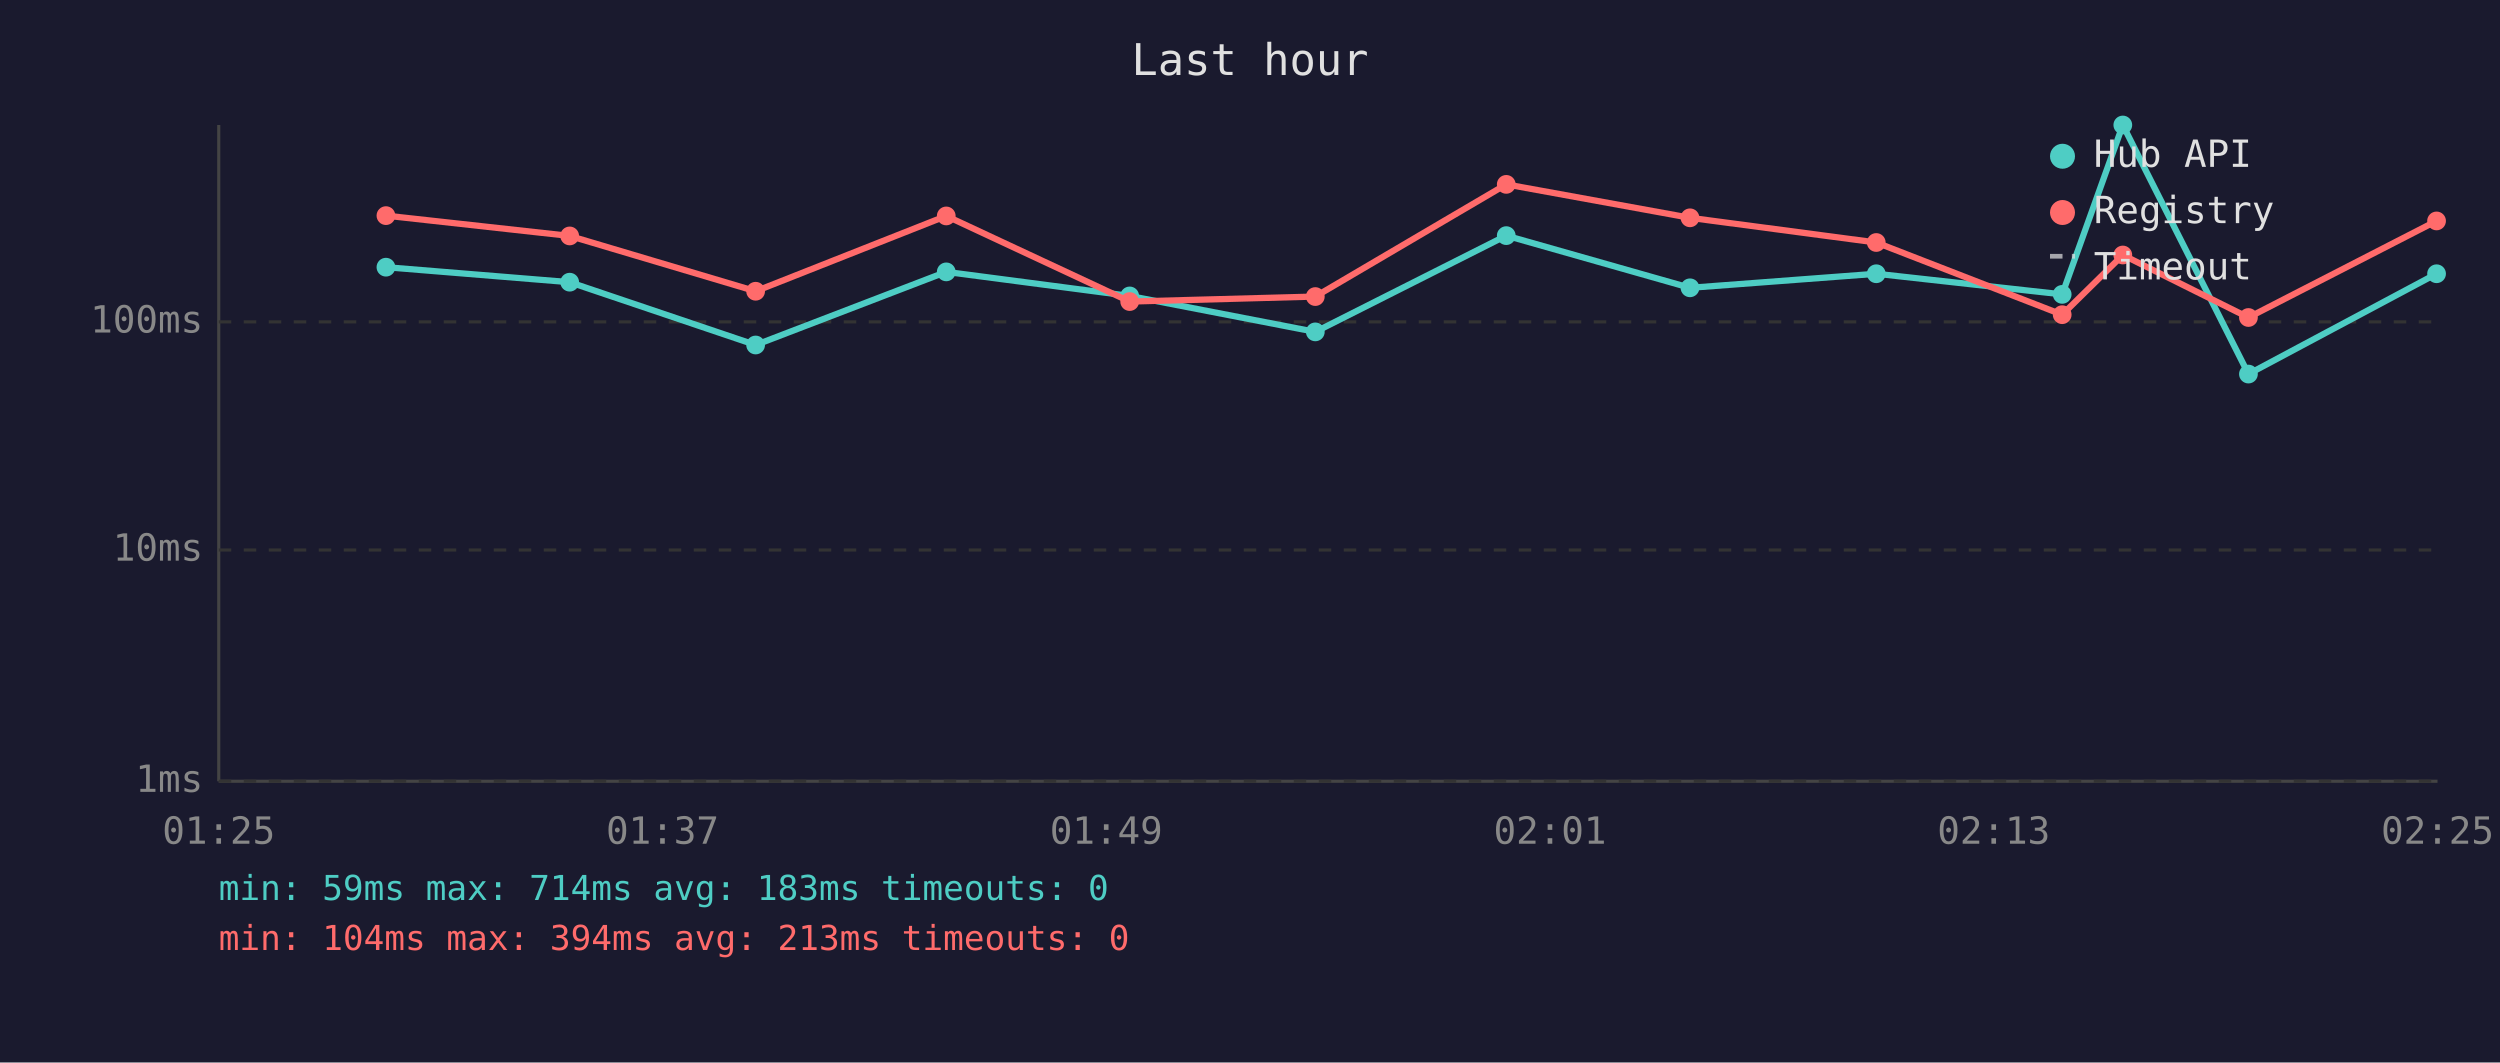
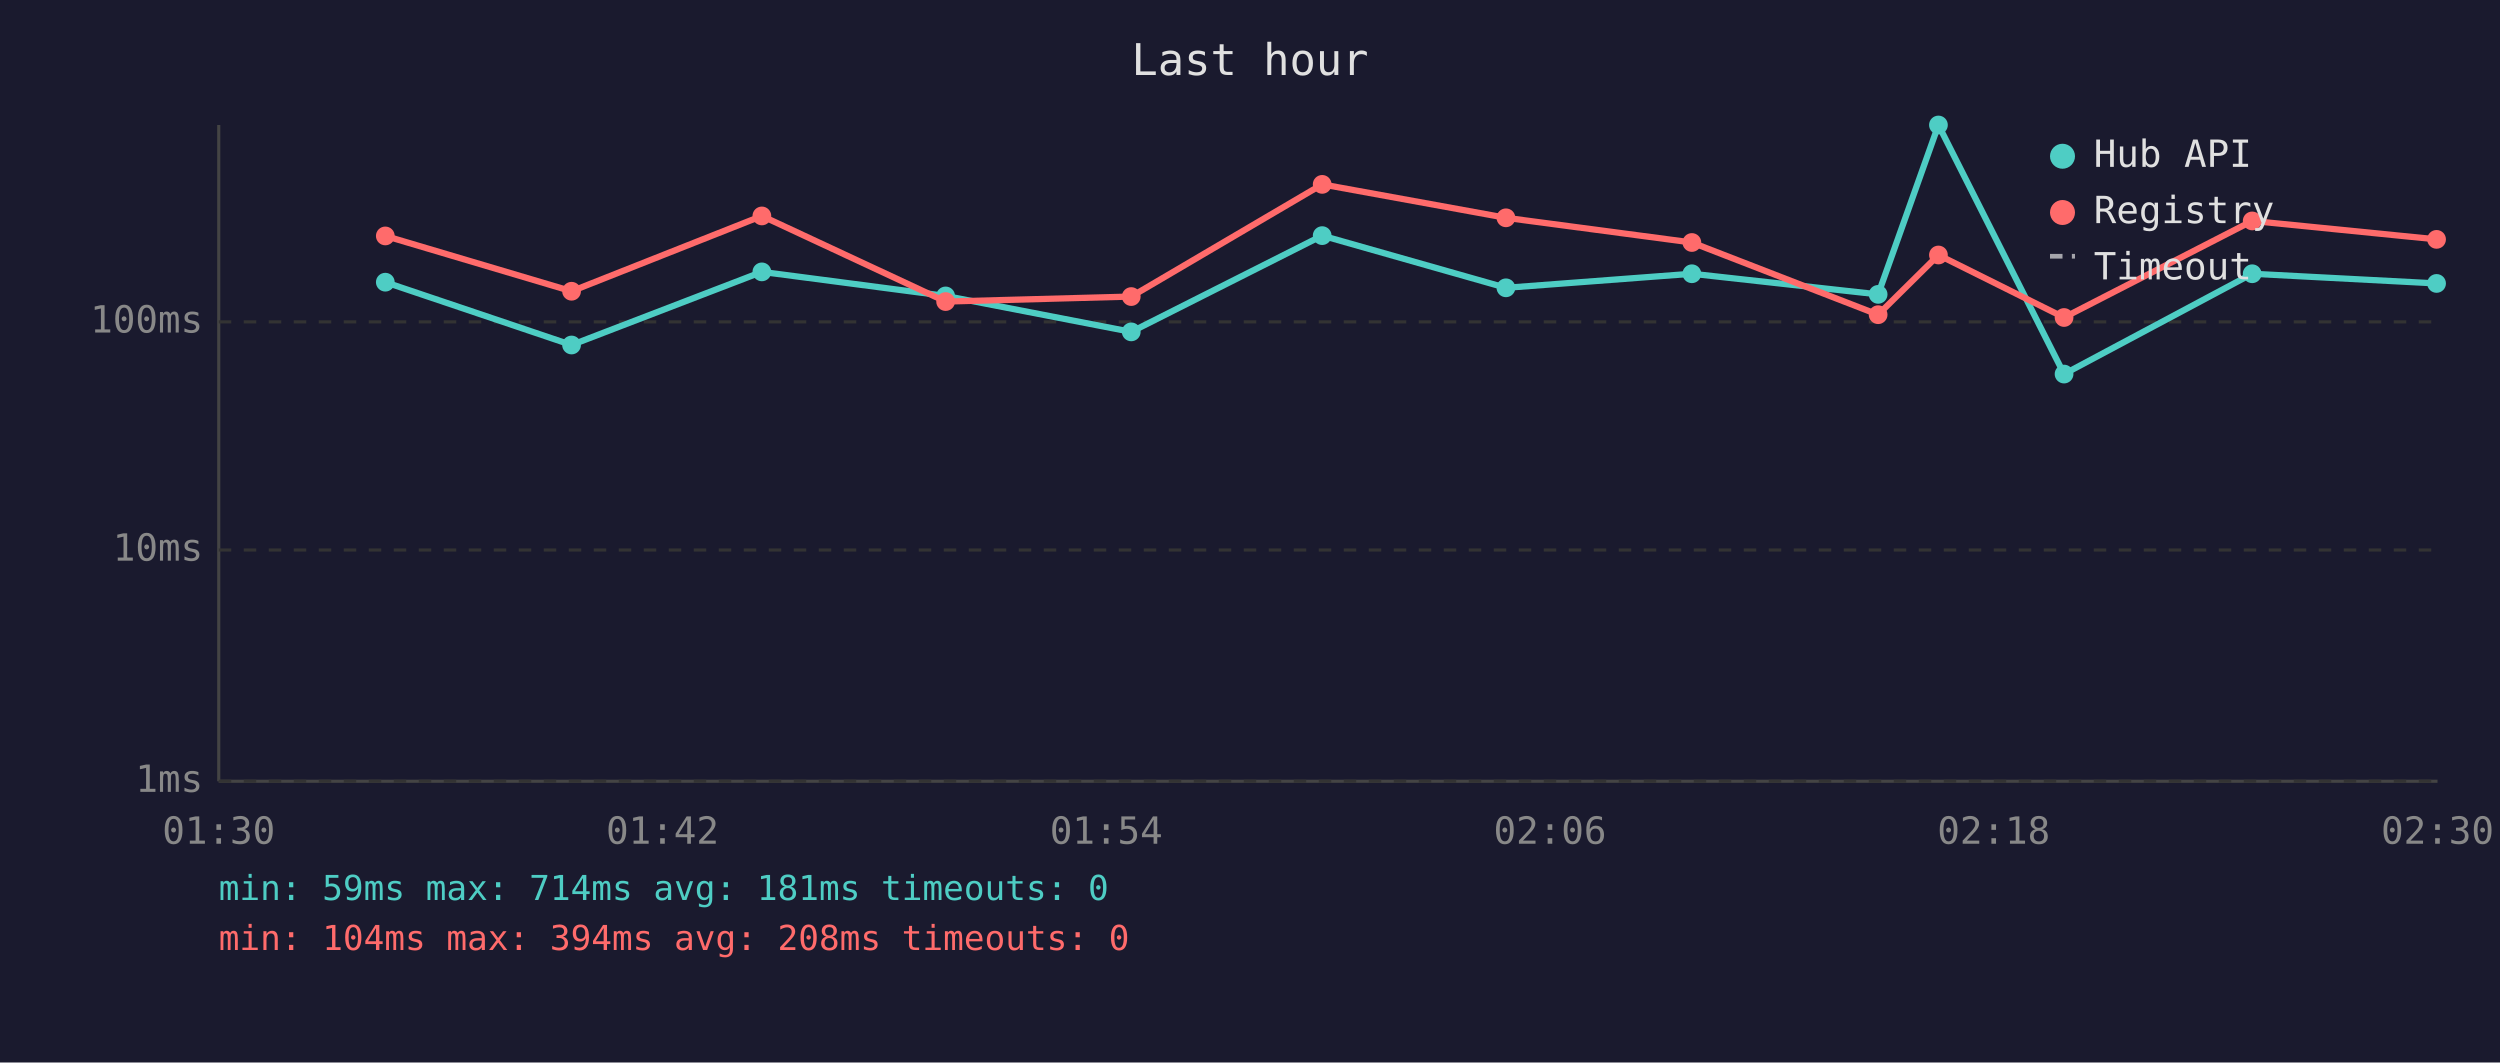
<svg xmlns="http://www.w3.org/2000/svg" viewBox="0 0 800 340" font-family="monospace" font-size="12">
  <rect width="800" height="340" fill="#1a1a2e" />
  <text x="400" y="24" fill="#e0e0e0" font-size="14" text-anchor="middle">Last hour</text>
  <line x1="70" y1="40" x2="70" y2="250" stroke="#444" stroke-width="1" />
  <line x1="70" y1="250" x2="780" y2="250" stroke="#444" stroke-width="1" />
  <line x1="70" y1="250" x2="780" y2="250" stroke="#333" stroke-width="1" stroke-dasharray="4" />
  <text x="65" y="250" fill="#888" text-anchor="end" dominant-baseline="middle">1ms</text>
  <line x1="70" y1="176" x2="780" y2="176" stroke="#333" stroke-width="1" stroke-dasharray="4" />
  <text x="65" y="176" fill="#888" text-anchor="end" dominant-baseline="middle">10ms</text>
  <line x1="70" y1="103" x2="780" y2="103" stroke="#333" stroke-width="1" stroke-dasharray="4" />
  <text x="65" y="103" fill="#888" text-anchor="end" dominant-baseline="middle">100ms</text>
-   <text x="70" y="270" fill="#888" text-anchor="middle">01:25</text>
-   <text x="212" y="270" fill="#888" text-anchor="middle">01:37</text>
-   <text x="354" y="270" fill="#888" text-anchor="middle">01:49</text>
-   <text x="496" y="270" fill="#888" text-anchor="middle">02:01</text>
-   <text x="638" y="270" fill="#888" text-anchor="middle">02:13</text>
-   <text x="780" y="270" fill="#888" text-anchor="middle">02:25</text>
-   <polyline points="123.5,85.5 182.3,90.3 241.8,110.4 302.8,87.0 361.5,94.7 420.9,106.2 482.0,75.4 540.8,92.1 600.4,87.6 659.9,94.2 679.3,40.0 719.5,119.7 779.7,87.6" fill="none" stroke="#4ecdc4" stroke-width="2" opacity="1" />
-   <circle cx="123.5" cy="85.5" r="3" fill="#4ecdc4" />
-   <circle cx="182.3" cy="90.3" r="3" fill="#4ecdc4" />
-   <circle cx="241.8" cy="110.4" r="3" fill="#4ecdc4" />
-   <circle cx="302.8" cy="87.0" r="3" fill="#4ecdc4" />
-   <circle cx="361.5" cy="94.7" r="3" fill="#4ecdc4" />
-   <circle cx="420.9" cy="106.2" r="3" fill="#4ecdc4" />
-   <circle cx="482.0" cy="75.4" r="3" fill="#4ecdc4" />
-   <circle cx="540.8" cy="92.1" r="3" fill="#4ecdc4" />
-   <circle cx="600.4" cy="87.6" r="3" fill="#4ecdc4" />
-   <circle cx="659.9" cy="94.2" r="3" fill="#4ecdc4" />
-   <circle cx="679.3" cy="40.0" r="3" fill="#4ecdc4" />
-   <circle cx="719.5" cy="119.7" r="3" fill="#4ecdc4" />
-   <circle cx="779.7" cy="87.6" r="3" fill="#4ecdc4" />
-   <polyline points="123.5,69.0 182.3,75.5 241.8,93.2 302.8,69.1 361.5,96.5 420.9,94.9 482.0,59.0 540.8,69.7 600.4,77.6 659.9,100.7 679.3,81.6 719.5,101.6 779.7,70.7" fill="none" stroke="#ff6b6b" stroke-width="2" opacity="1" />
-   <circle cx="123.5" cy="69.0" r="3" fill="#ff6b6b" />
-   <circle cx="182.3" cy="75.5" r="3" fill="#ff6b6b" />
-   <circle cx="241.8" cy="93.2" r="3" fill="#ff6b6b" />
-   <circle cx="302.8" cy="69.1" r="3" fill="#ff6b6b" />
-   <circle cx="361.5" cy="96.5" r="3" fill="#ff6b6b" />
-   <circle cx="420.9" cy="94.9" r="3" fill="#ff6b6b" />
-   <circle cx="482.0" cy="59.0" r="3" fill="#ff6b6b" />
-   <circle cx="540.8" cy="69.7" r="3" fill="#ff6b6b" />
-   <circle cx="600.4" cy="77.6" r="3" fill="#ff6b6b" />
-   <circle cx="659.9" cy="100.7" r="3" fill="#ff6b6b" />
-   <circle cx="679.3" cy="81.6" r="3" fill="#ff6b6b" />
-   <circle cx="719.5" cy="101.6" r="3" fill="#ff6b6b" />
-   <circle cx="779.7" cy="70.7" r="3" fill="#ff6b6b" />
+   <text x="70" y="270" fill="#888" text-anchor="middle">01:30</text>
+   <text x="212" y="270" fill="#888" text-anchor="middle">01:42</text>
+   <text x="354" y="270" fill="#888" text-anchor="middle">01:54</text>
+   <text x="496" y="270" fill="#888" text-anchor="middle">02:06</text>
+   <text x="638" y="270" fill="#888" text-anchor="middle">02:18</text>
+   <text x="780" y="270" fill="#888" text-anchor="middle">02:30</text>
+   <polyline points="123.3,90.3 182.9,110.4 243.8,87.0 302.6,94.7 362.0,106.2 423.1,75.4 481.9,92.1 541.4,87.6 601.0,94.2 620.3,40.0 660.5,119.7 720.7,87.6 779.7,90.7" fill="none" stroke="#4ecdc4" stroke-width="2" opacity="1" />
+   <circle cx="123.3" cy="90.3" r="3" fill="#4ecdc4" />
+   <circle cx="182.9" cy="110.4" r="3" fill="#4ecdc4" />
+   <circle cx="243.8" cy="87.0" r="3" fill="#4ecdc4" />
+   <circle cx="302.6" cy="94.7" r="3" fill="#4ecdc4" />
+   <circle cx="362.0" cy="106.2" r="3" fill="#4ecdc4" />
+   <circle cx="423.1" cy="75.4" r="3" fill="#4ecdc4" />
+   <circle cx="481.9" cy="92.1" r="3" fill="#4ecdc4" />
+   <circle cx="541.4" cy="87.6" r="3" fill="#4ecdc4" />
+   <circle cx="601.0" cy="94.2" r="3" fill="#4ecdc4" />
+   <circle cx="620.3" cy="40.0" r="3" fill="#4ecdc4" />
+   <circle cx="660.5" cy="119.7" r="3" fill="#4ecdc4" />
+   <circle cx="720.7" cy="87.6" r="3" fill="#4ecdc4" />
+   <circle cx="779.7" cy="90.7" r="3" fill="#4ecdc4" />
+   <polyline points="123.3,75.5 182.9,93.2 243.8,69.1 302.6,96.5 362.0,94.9 423.1,59.0 481.9,69.7 541.4,77.6 601.0,100.7 620.3,81.6 660.5,101.6 720.7,70.7 779.7,76.6" fill="none" stroke="#ff6b6b" stroke-width="2" opacity="1" />
+   <circle cx="123.3" cy="75.5" r="3" fill="#ff6b6b" />
+   <circle cx="182.9" cy="93.2" r="3" fill="#ff6b6b" />
+   <circle cx="243.8" cy="69.1" r="3" fill="#ff6b6b" />
+   <circle cx="302.6" cy="96.5" r="3" fill="#ff6b6b" />
+   <circle cx="362.0" cy="94.9" r="3" fill="#ff6b6b" />
+   <circle cx="423.1" cy="59.0" r="3" fill="#ff6b6b" />
+   <circle cx="481.9" cy="69.7" r="3" fill="#ff6b6b" />
+   <circle cx="541.4" cy="77.6" r="3" fill="#ff6b6b" />
+   <circle cx="601.0" cy="100.7" r="3" fill="#ff6b6b" />
+   <circle cx="620.3" cy="81.6" r="3" fill="#ff6b6b" />
+   <circle cx="660.5" cy="101.6" r="3" fill="#ff6b6b" />
+   <circle cx="720.7" cy="70.7" r="3" fill="#ff6b6b" />
+   <circle cx="779.7" cy="76.6" r="3" fill="#ff6b6b" />
  <circle cx="660" cy="50" r="4" fill="#4ecdc4" />
  <text x="670" y="50" fill="#e0e0e0" dominant-baseline="middle">Hub API</text>
  <circle cx="660" cy="68" r="4" fill="#ff6b6b" />
  <text x="670" y="68" fill="#e0e0e0" dominant-baseline="middle">Registry</text>
  <line x1="656" y1="82" x2="664" y2="82" stroke="#e0e0e0" stroke-width="1.5" stroke-dasharray="4,3" opacity="0.7" />
  <text x="670" y="86" fill="#e0e0e0" dominant-baseline="middle">Timeout</text>
-   <text x="70" y="288" fill="#4ecdc4" font-size="11">min: 59ms  max: 714ms  avg: 183ms  timeouts: 0</text>
-   <text x="70" y="304" fill="#ff6b6b" font-size="11">min: 104ms  max: 394ms  avg: 213ms  timeouts: 0</text>
+   <text x="70" y="288" fill="#4ecdc4" font-size="11">min: 59ms  max: 714ms  avg: 181ms  timeouts: 0</text>
+   <text x="70" y="304" fill="#ff6b6b" font-size="11">min: 104ms  max: 394ms  avg: 208ms  timeouts: 0</text>
</svg>
